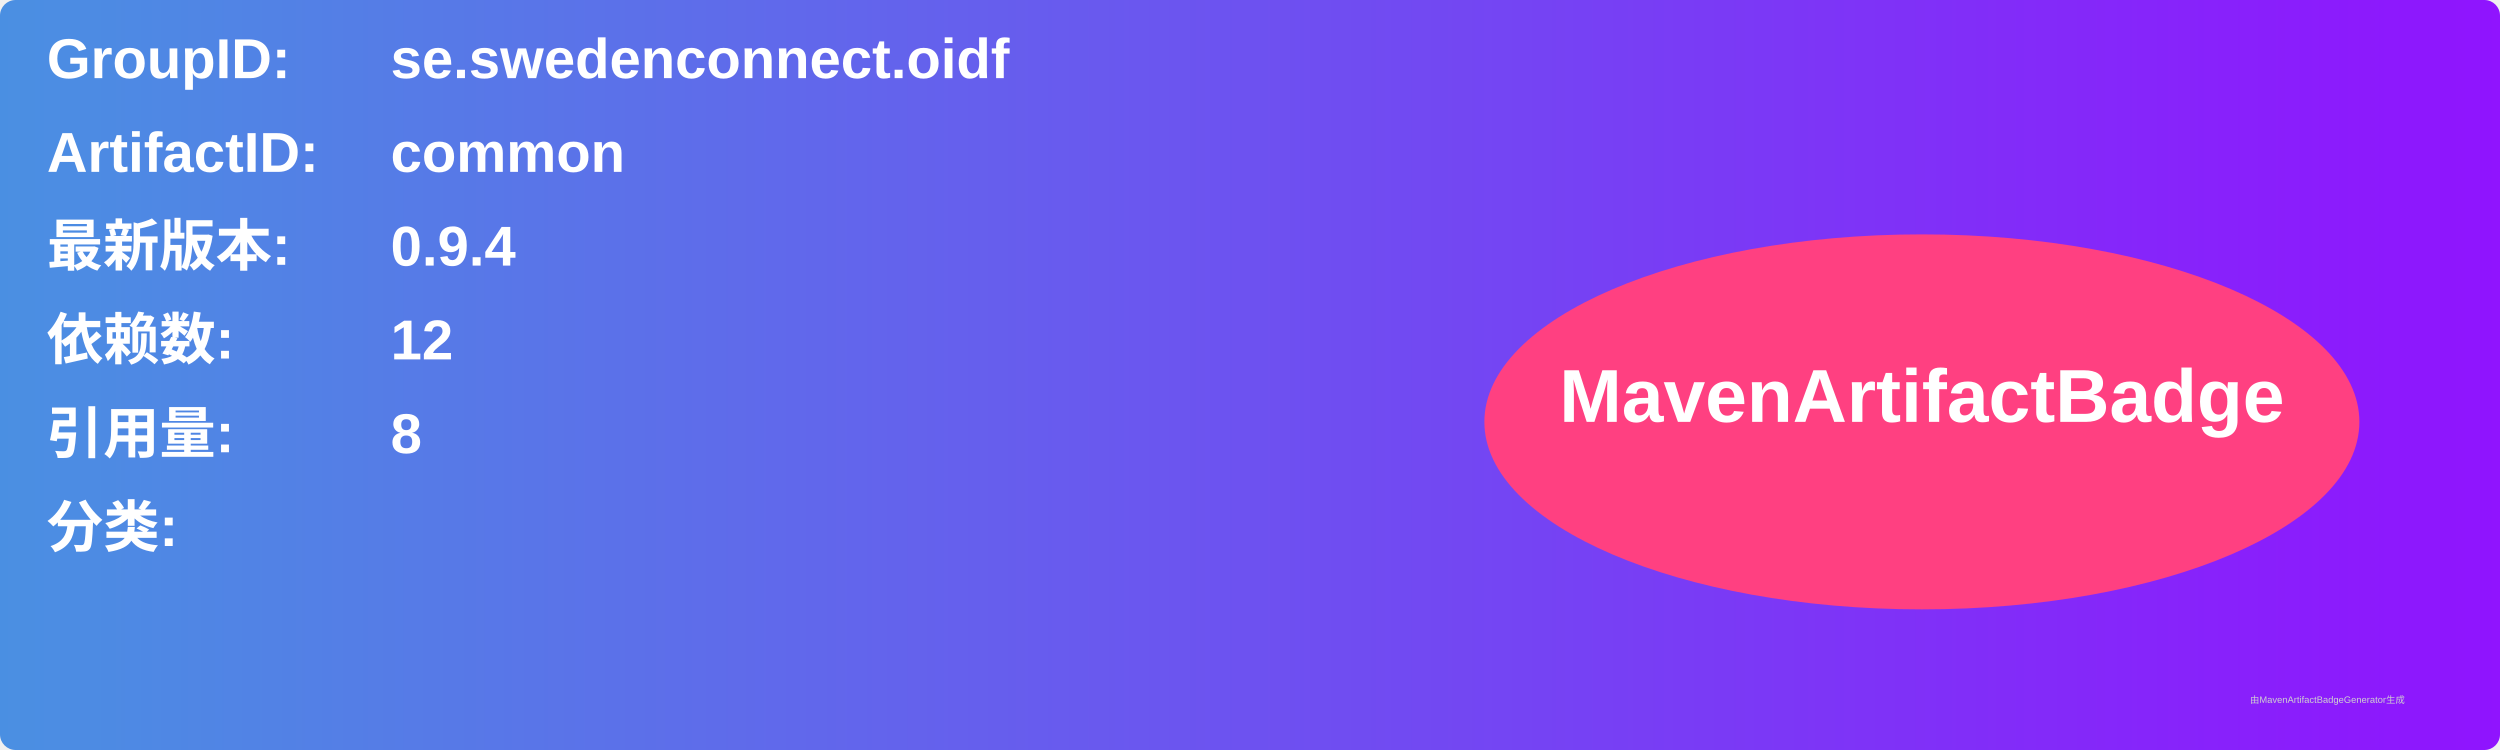
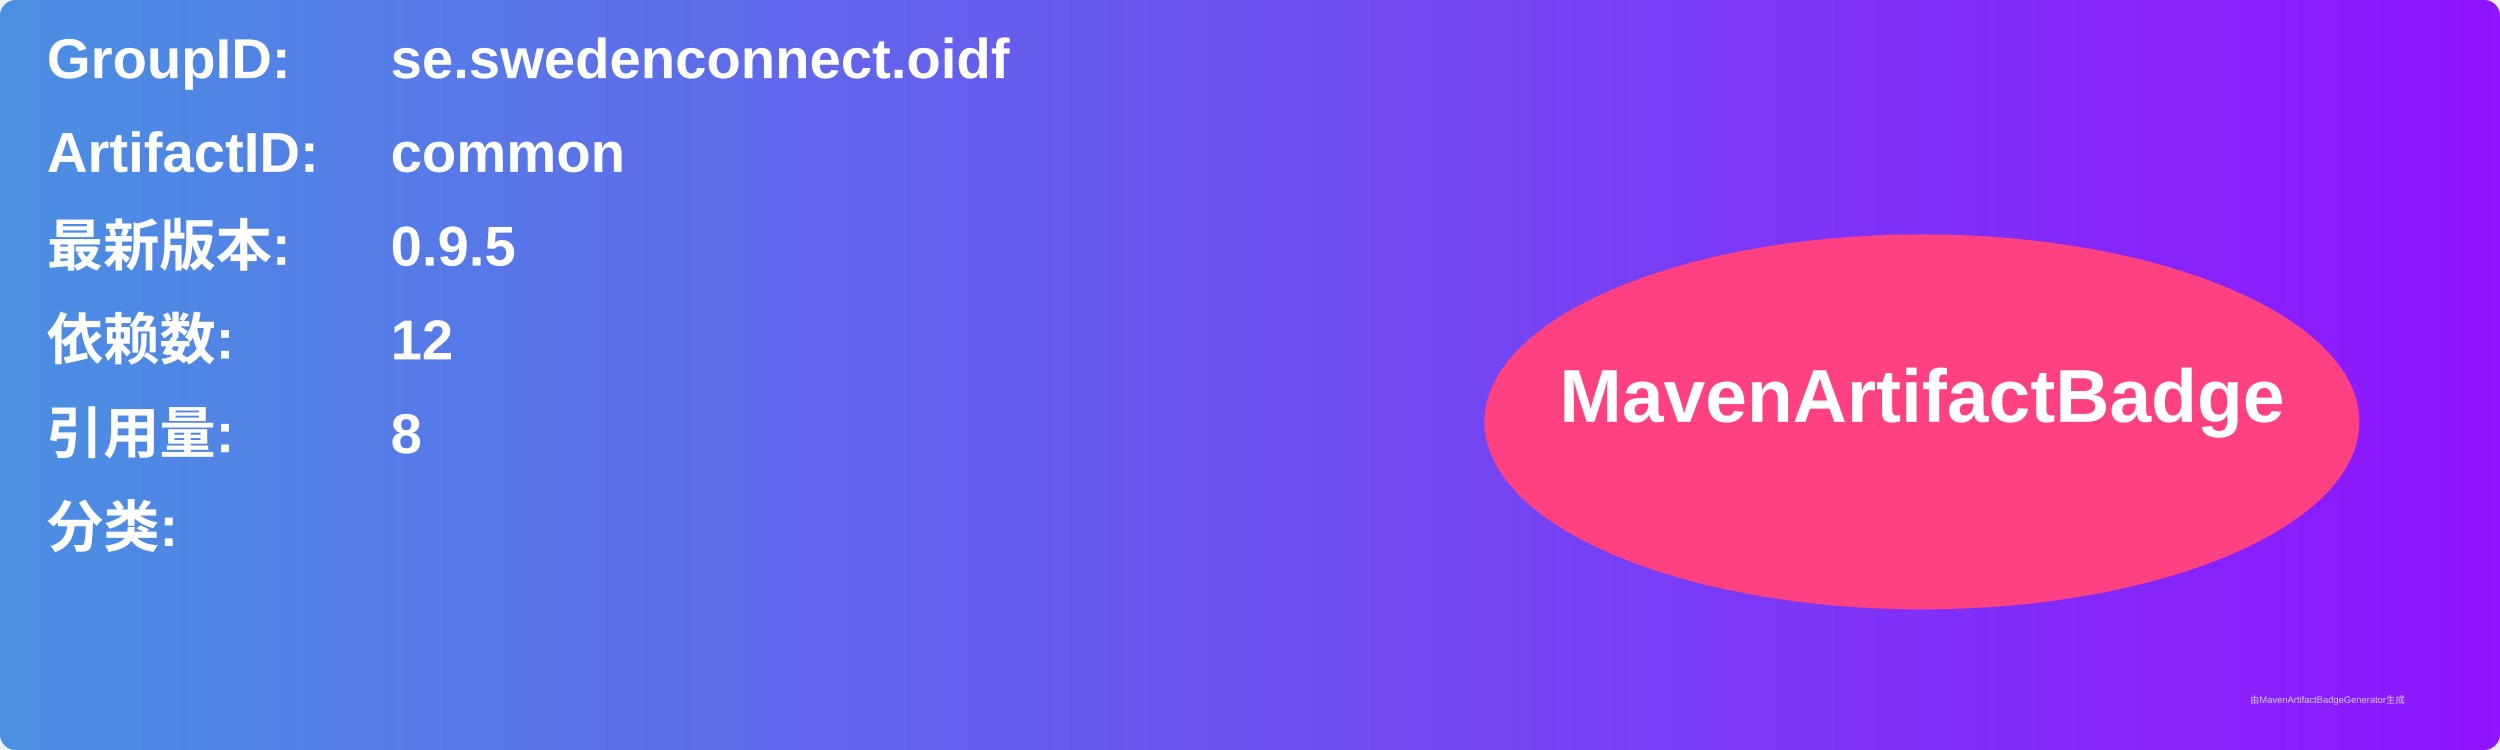
<svg xmlns="http://www.w3.org/2000/svg" width="800" height="240" viewBox="0 0 800 240">
  <linearGradient id="grad" x1="0%" y1="0%" x2="100%" y2="0%">
    <stop offset="0%" stop-color="#4a90e2" />
    <stop offset="100%" stop-color="#9013fe" />
  </linearGradient>
  <rect width="100%" height="100%" rx="5" ry="5" fill="url(#grad)" />
  <g transform="translate(15, 15)">
    <text x="0" y="10" font-family="Arial" font-size="18" fill="white" font-weight="bold" width="260">GroupID:</text>
    <text x="110" y="10" font-family="Arial" font-size="18" fill="white" font-weight="bold" width="460">se.swedenconnect.oidf</text>
    <text x="0" y="40" font-family="Arial" font-size="18" fill="white" font-weight="bold" width="260">ArtifactID:</text>
    <text x="110" y="40" font-family="Arial" font-size="18" fill="white" font-weight="bold" width="460">common</text>
    <text x="0" y="70" font-family="Arial" font-size="18" fill="white" font-weight="bold">最新版本:</text>
    <text x="110" y="70" font-family="Arial" font-size="18" fill="white" font-weight="bold">
-       <tspan font-weight="bold">0.9.4</tspan>
+       <tspan font-weight="bold">0.9.5</tspan>
    </text>
    <text x="0" y="100" font-family="Arial" font-size="18" fill="white" font-weight="bold">依赖数: </text>
    <text x="110" y="100" font-family="Arial" font-size="18" fill="white">
      <tspan font-weight="bold">12</tspan>
    </text>
    <text x="0" y="130" font-family="Arial" font-size="18" fill="white" font-weight="bold">引用量: </text>
    <text x="110" y="130" font-family="Arial" font-size="18" fill="white">
      <tspan font-weight="bold">8</tspan>
    </text>
    <text x="0" y="160" font-family="Arial" font-size="18" fill="white" font-weight="bold">分类:</text>
    <text x="10" y="190" font-family="Arial" font-size="10" fill="white">
      <tspan font-weight="bold" />
    </text>
    <ellipse cx="600" cy="120" rx="140" ry="60" fill="#ff4081" />
    <text x="600" y="120" text-anchor="middle" font-family="Arial" font-size="24" fill="white" font-weight="bold">MavenArtifactBadge</text>
  </g>
  <text x="720" y="225" font-family="Arial" font-size="3" fill="#d0d0d0">由MavenArtifactBadgeGenerator生成</text>
</svg>
